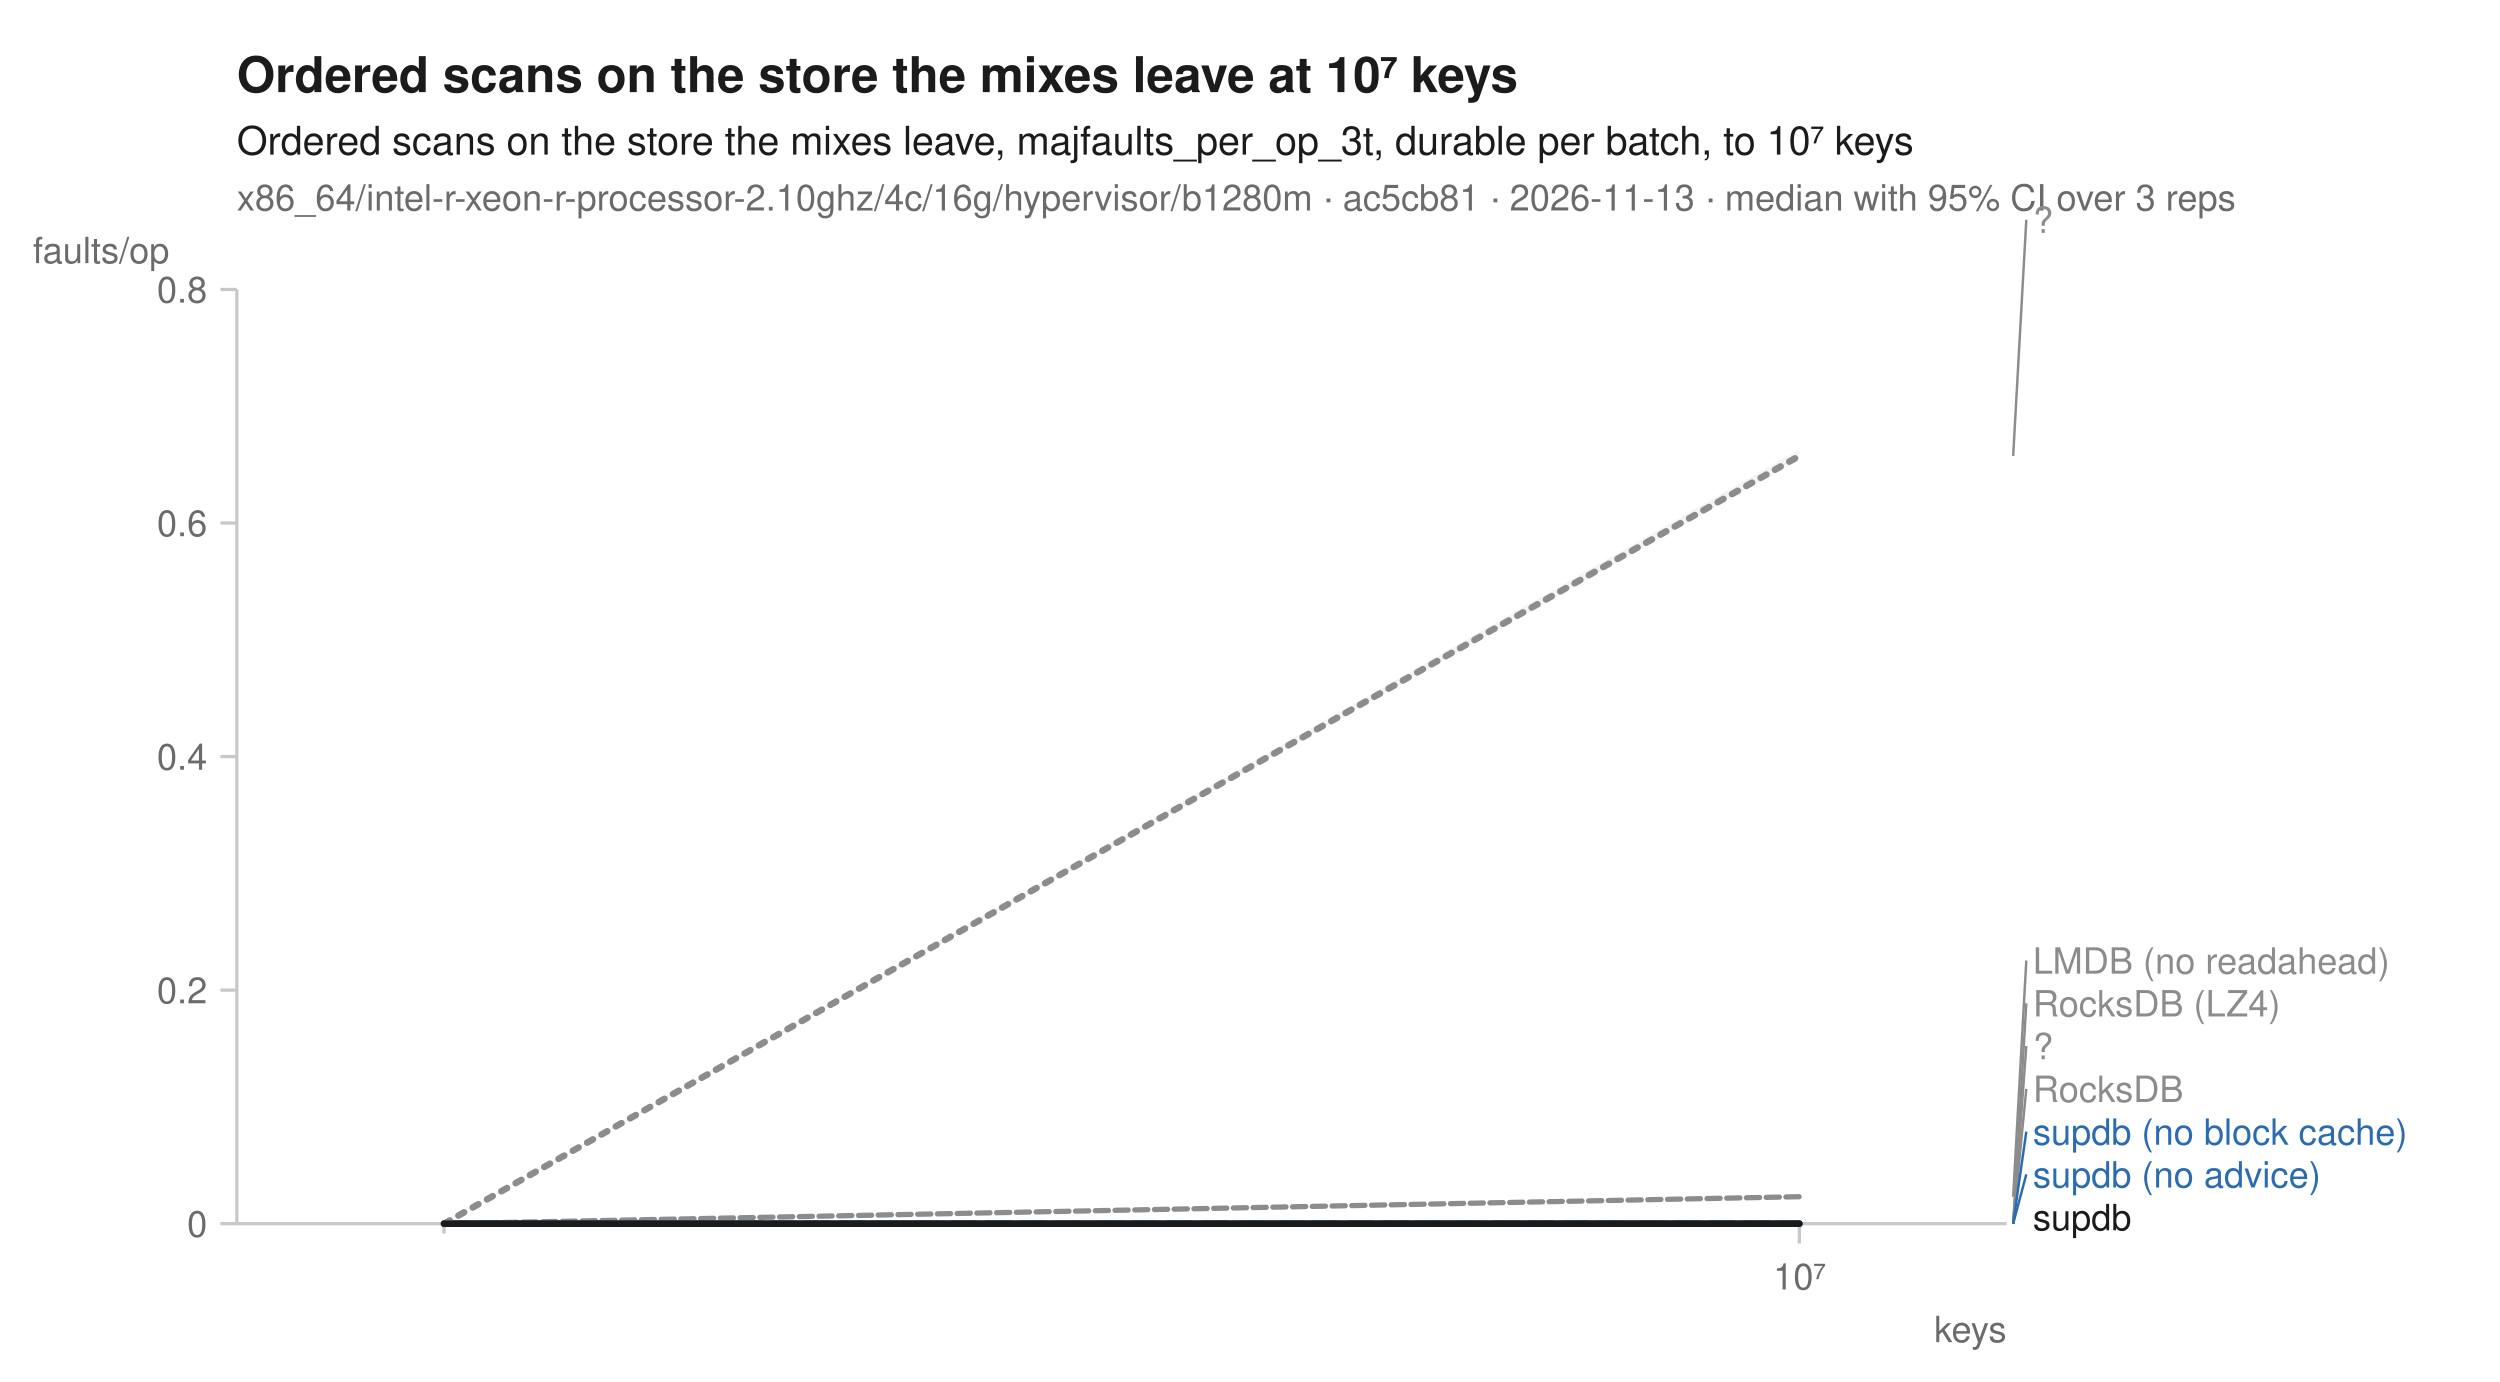
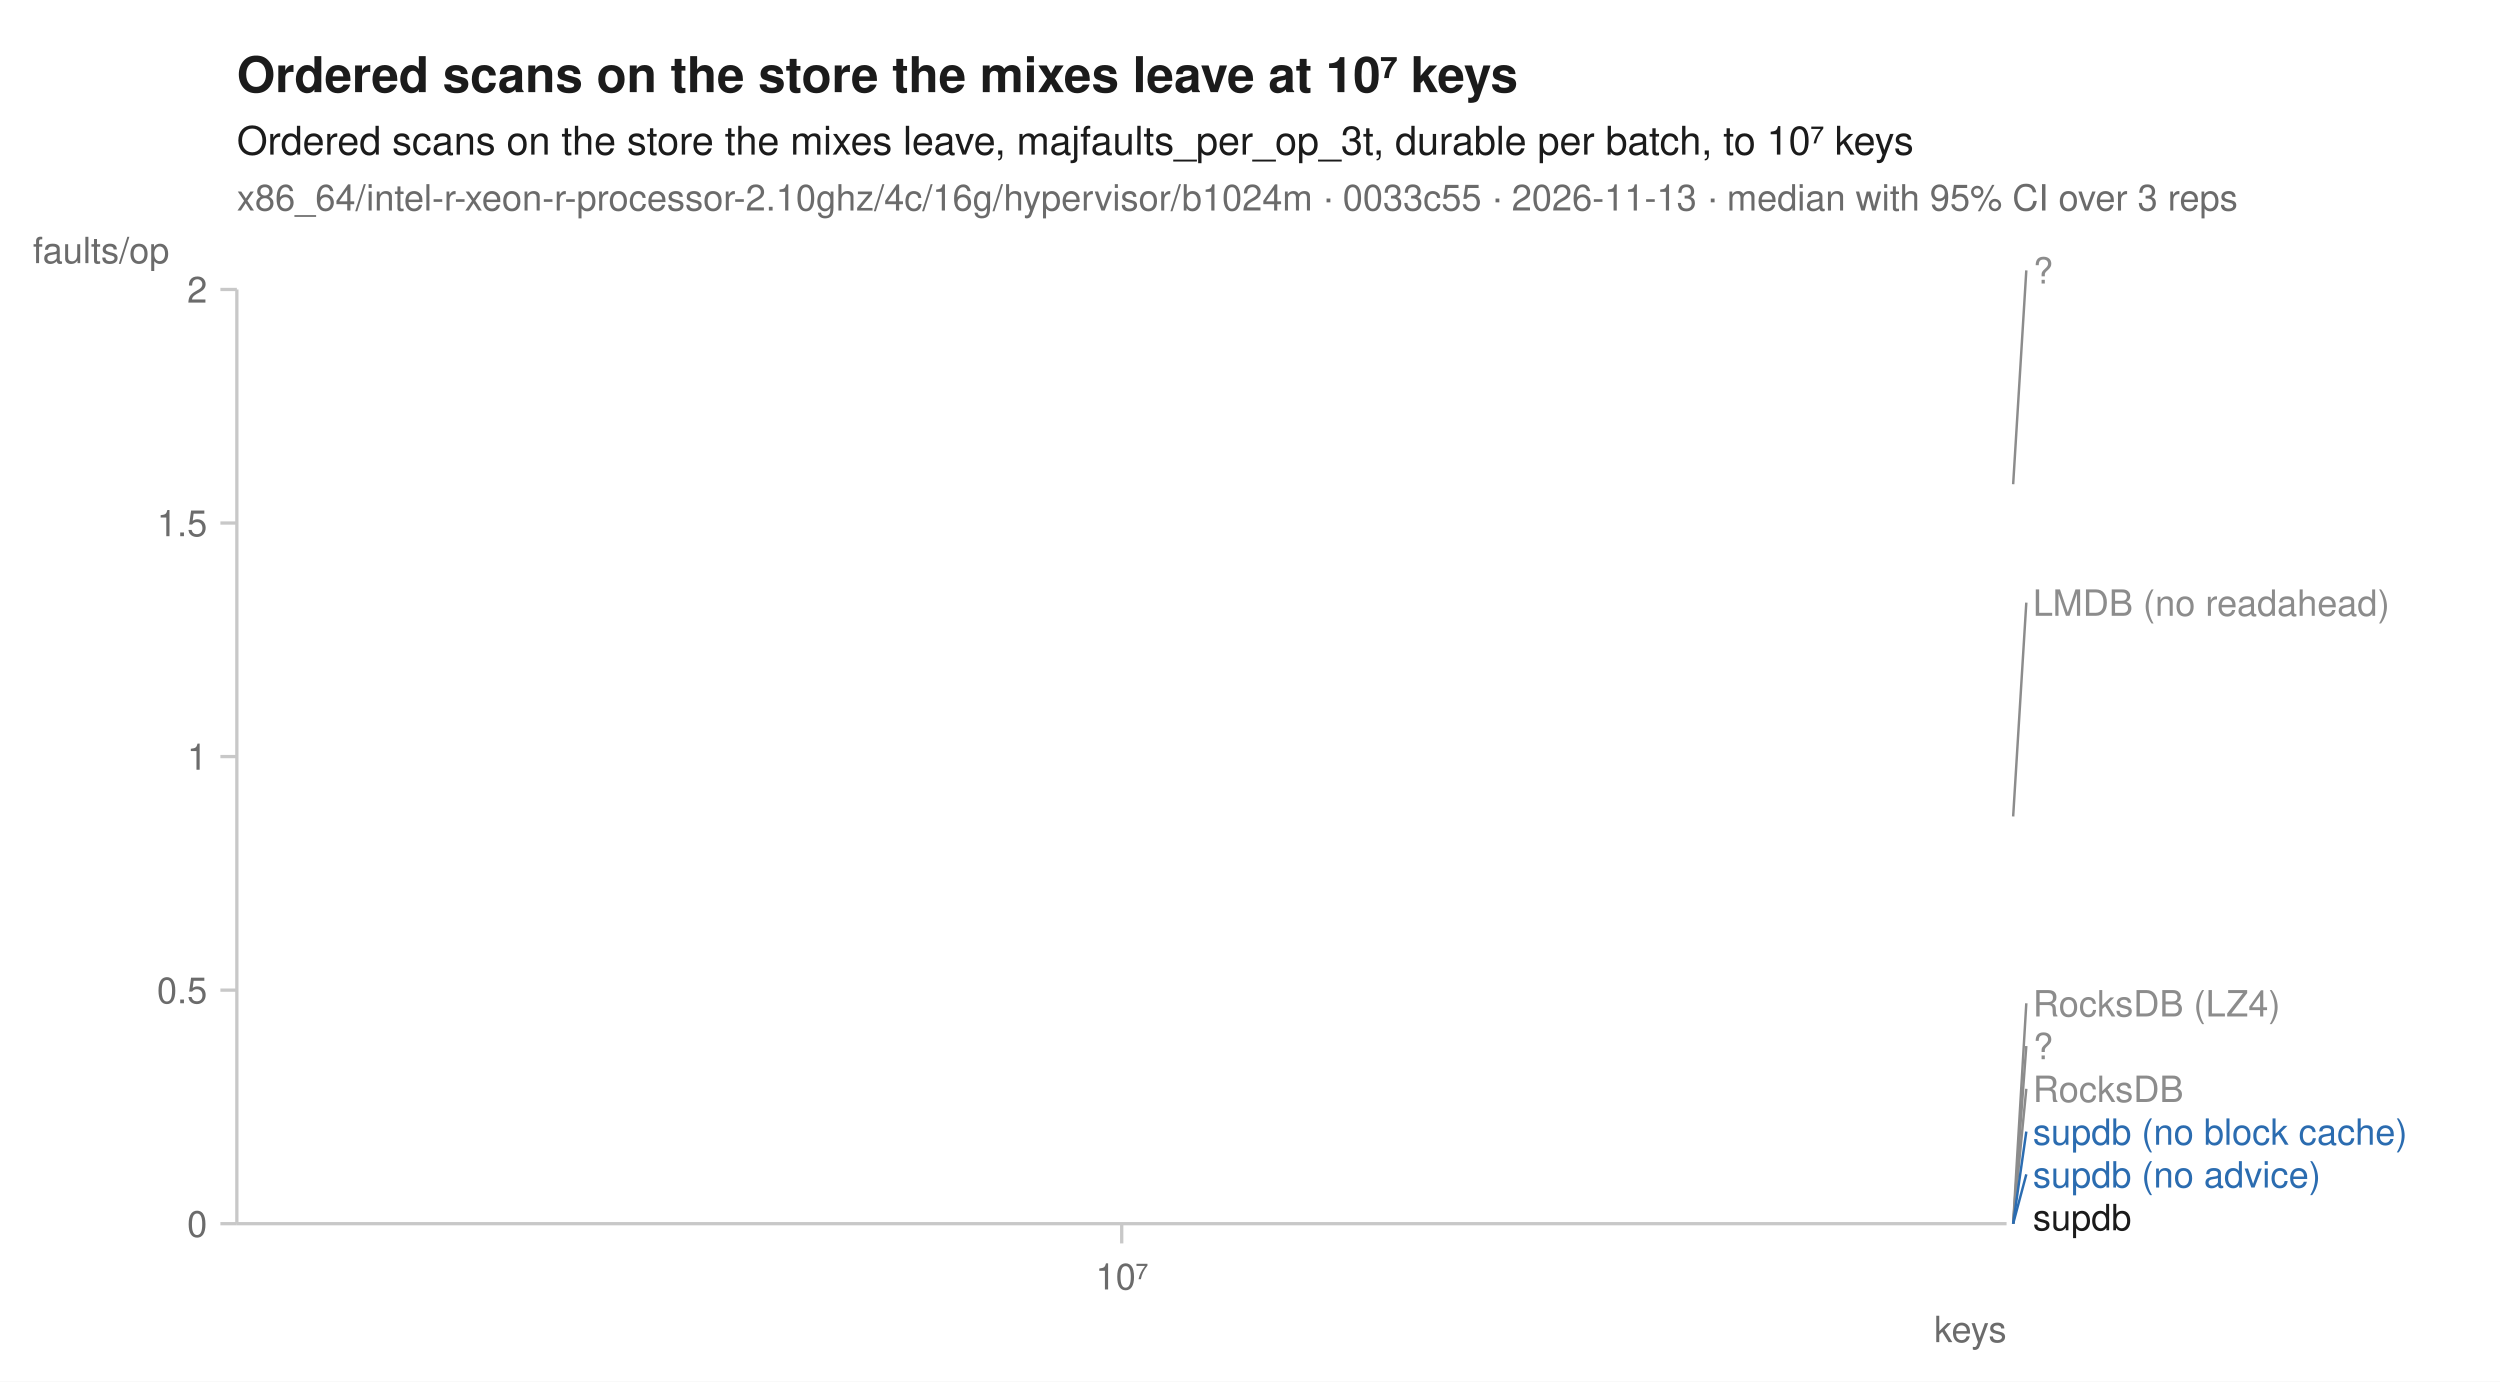
<svg xmlns="http://www.w3.org/2000/svg" width="760" height="420" viewBox="0 0 760 420" font-family="-apple-system, BlinkMacSystemFont, 'Segoe UI', Helvetica, Arial, sans-serif" fill="#1b1b1b">
  <rect width="760" height="420" fill="white" />
  <text x="72" y="28" font-size="15" font-weight="600">Ordered scans on the store the mixes leave at 10⁷ keys</text>
  <text x="72" y="47" font-size="12">Ordered scans on the store the mixes leave, majfaults_per_op_3t, durable per batch, to 10⁷ keys</text>
-   <text x="72" y="64" font-size="11" fill="#6b6b6b">x86_64/intel-r-xeon-r-processor-2.10ghz/4c/16g/hypervisor/b1280m · ac5cb81 · 2026-11-13 · median with 95% CI over 3 reps</text>
+   <text x="72" y="64" font-size="11" fill="#6b6b6b">x86_64/intel-r-xeon-r-processor-2.10ghz/4c/16g/hypervisor/b1024m · 0033c55 · 2026-11-13 · median with 95% CI over 3 reps</text>
  <line x1="72" y1="372" x2="610" y2="372" stroke="#c8c8c8" stroke-width="1" />
  <line x1="72" y1="88" x2="72" y2="372" stroke="#c8c8c8" stroke-width="1" />
-   <line x1="135.0" y1="372" x2="135.0" y2="375" stroke="#c8c8c8" stroke-width="1" />
-   <line x1="547.0" y1="372" x2="547.0" y2="378" stroke="#c8c8c8" stroke-width="1" />
-   <text x="547.0" y="392" font-size="11" text-anchor="middle" fill="#6b6b6b">10⁷</text>
+   <line x1="341.0" y1="372" x2="341.0" y2="378" stroke="#c8c8c8" stroke-width="1" />
+   <text x="341.0" y="392" font-size="11" text-anchor="middle" fill="#6b6b6b">10⁷</text>
  <text x="610" y="408" font-size="11" text-anchor="end" fill="#6b6b6b">keys</text>
  <line x1="67" y1="372.0" x2="72" y2="372.0" stroke="#c8c8c8" stroke-width="1" />
  <text x="63" y="376.0" font-size="11" text-anchor="end" fill="#6b6b6b">0</text>
  <line x1="67" y1="301.0" x2="72" y2="301.0" stroke="#c8c8c8" stroke-width="1" />
-   <text x="63" y="305.0" font-size="11" text-anchor="end" fill="#6b6b6b">0.2</text>
+   <text x="63" y="305.0" font-size="11" text-anchor="end" fill="#6b6b6b">0.5</text>
  <line x1="67" y1="230.0" x2="72" y2="230.0" stroke="#c8c8c8" stroke-width="1" />
-   <text x="63" y="234.0" font-size="11" text-anchor="end" fill="#6b6b6b">0.4</text>
+   <text x="63" y="234.0" font-size="11" text-anchor="end" fill="#6b6b6b">1</text>
  <line x1="67" y1="159.0" x2="72" y2="159.0" stroke="#c8c8c8" stroke-width="1" />
-   <text x="63" y="163.0" font-size="11" text-anchor="end" fill="#6b6b6b">0.6</text>
+   <text x="63" y="163.0" font-size="11" text-anchor="end" fill="#6b6b6b">1.5</text>
  <line x1="67" y1="88.0" x2="72" y2="88.0" stroke="#c8c8c8" stroke-width="1" />
-   <text x="63" y="92.0" font-size="11" text-anchor="end" fill="#6b6b6b">0.8</text>
+   <text x="63" y="92.0" font-size="11" text-anchor="end" fill="#6b6b6b">2</text>
  <text x="10" y="80" font-size="11" text-anchor="start" fill="#6b6b6b">faults/op</text>
-   <path d="M135.0,372.0 L547.0,372.0 L547.0,372.0 L135.0,372.0 Z" fill="#8c8c8c" fill-opacity="0.10" />
-   <path d="M135.0,372.0 L547.0,363.8 L547.0,363.8 L135.0,372.0 Z" fill="#8c8c8c" fill-opacity="0.10" />
-   <path d="M135.0,372.0 L547.0,372.0 L547.0,372.0 L135.0,372.0 Z" fill="#8c8c8c" fill-opacity="0.10" />
-   <path d="M135.0,372.0 L547.0,372.0 L547.0,372.0 L135.0,372.0 Z" fill="#8c8c8c" fill-opacity="0.10" />
-   <path d="M135.0,372.0 L547.0,372.0 L547.0,372.0 L135.0,372.0 Z" fill="#2b6cb0" fill-opacity="0.10" />
-   <path d="M135.0,372.0 L547.0,372.0 L547.0,372.0 L135.0,372.0 Z" fill="#2b6cb0" fill-opacity="0.10" />
-   <path d="M135.0,372.0 L547.0,136.6 L547.0,139.8 L135.0,372.0 Z" fill="#8c8c8c" fill-opacity="0.10" />
-   <path d="M135.0,372.0 L547.0,372.0 L547.0,372.0 L135.0,372.0 Z" fill="#1b1b1b" fill-opacity="0.10" />
-   <path d="M135.0,372.0 L547.0,372.0 " fill="none" stroke="#8c8c8c" stroke-width="1.6" stroke-linejoin="round" stroke-linecap="round" stroke-dasharray="1,3" />
-   <path d="M135.0,372.0 L547.0,363.8 " fill="none" stroke="#8c8c8c" stroke-width="1.6" stroke-linejoin="round" stroke-linecap="round" stroke-dasharray="4,2" />
-   <path d="M135.0,372.0 L547.0,372.0 " fill="none" stroke="#8c8c8c" stroke-width="2" stroke-linejoin="round" stroke-linecap="round" stroke-dasharray="2,3" />
-   <path d="M135.0,372.0 L547.0,372.0 " fill="none" stroke="#8c8c8c" stroke-width="1.6" stroke-linejoin="round" stroke-linecap="round" stroke-dasharray="7,4" />
-   <path d="M135.0,372.0 L547.0,372.0 " fill="none" stroke="#2b6cb0" stroke-width="2" stroke-linejoin="round" stroke-linecap="round" stroke-dasharray="7,4" />
-   <path d="M135.0,372.0 L547.0,372.0 " fill="none" stroke="#2b6cb0" stroke-width="2" stroke-linejoin="round" stroke-linecap="round" />
-   <path d="M135.0,372.0 L547.0,138.6 " fill="none" stroke="#8c8c8c" stroke-width="2" stroke-linejoin="round" stroke-linecap="round" stroke-dasharray="2,3" />
-   <path d="M135.0,372.0 L547.0,372.0 " fill="none" stroke="#1b1b1b" stroke-width="2" stroke-linejoin="round" stroke-linecap="round" />
-   <line x1="612.0" y1="138.6" x2="616.0" y2="66.8" stroke="#8c8c8c" stroke-width="0.75" />
-   <text x="618.0" y="70.8" font-size="11" fill="#8c8c8c">?</text>
-   <line x1="612.0" y1="363.8" x2="616.0" y2="292.0" stroke="#8c8c8c" stroke-width="0.75" />
-   <text x="618.0" y="296.0" font-size="11" fill="#8c8c8c">LMDB (no readahead)</text>
+   <path d="M341.0,372.0 " fill="none" stroke="#8c8c8c" stroke-width="1.6" stroke-linejoin="round" stroke-linecap="round" stroke-dasharray="1,3" />
+   <path d="M341.0,248.2 " fill="none" stroke="#8c8c8c" stroke-width="1.6" stroke-linejoin="round" stroke-linecap="round" stroke-dasharray="4,2" />
+   <path d="M341.0,372.0 " fill="none" stroke="#8c8c8c" stroke-width="2" stroke-linejoin="round" stroke-linecap="round" stroke-dasharray="2,3" />
+   <path d="M341.0,372.0 " fill="none" stroke="#8c8c8c" stroke-width="1.6" stroke-linejoin="round" stroke-linecap="round" stroke-dasharray="7,4" />
+   <path d="M341.0,372.0 " fill="none" stroke="#2b6cb0" stroke-width="2" stroke-linejoin="round" stroke-linecap="round" stroke-dasharray="7,4" />
+   <path d="M341.0,372.0 " fill="none" stroke="#2b6cb0" stroke-width="2" stroke-linejoin="round" stroke-linecap="round" />
+   <path d="M341.0,147.2 " fill="none" stroke="#8c8c8c" stroke-width="2" stroke-linejoin="round" stroke-linecap="round" stroke-dasharray="2,3" />
+   <path d="M341.0,372.0 " fill="none" stroke="#1b1b1b" stroke-width="2" stroke-linejoin="round" stroke-linecap="round" />
+   <line x1="612.0" y1="147.2" x2="616.0" y2="82.2" stroke="#8c8c8c" stroke-width="0.75" />
+   <text x="618.0" y="86.2" font-size="11" fill="#8c8c8c">?</text>
+   <line x1="612.0" y1="248.2" x2="616.0" y2="183.2" stroke="#8c8c8c" stroke-width="0.75" />
+   <text x="618.0" y="187.2" font-size="11" fill="#8c8c8c">LMDB (no readahead)</text>
  <line x1="612.0" y1="372.0" x2="616.0" y2="305.0" stroke="#8c8c8c" stroke-width="0.75" />
  <text x="618.0" y="309.0" font-size="11" fill="#8c8c8c">RocksDB (LZ4)</text>
  <line x1="612.0" y1="372.0" x2="616.0" y2="318.0" stroke="#8c8c8c" stroke-width="0.75" />
  <text x="618.0" y="322.0" font-size="11" fill="#8c8c8c">?</text>
  <line x1="612.0" y1="372.0" x2="616.0" y2="331.0" stroke="#8c8c8c" stroke-width="0.75" />
  <text x="618.0" y="335.0" font-size="11" fill="#8c8c8c">RocksDB</text>
  <line x1="612.0" y1="372.0" x2="616.0" y2="344.0" stroke="#2b6cb0" stroke-width="0.75" />
  <text x="618.0" y="348.0" font-size="11" fill="#2b6cb0">supdb (no block cache)</text>
  <line x1="612.0" y1="372.0" x2="616.0" y2="357.0" stroke="#2b6cb0" stroke-width="0.75" />
  <text x="618.0" y="361.0" font-size="11" fill="#2b6cb0">supdb (no advice)</text>
  <text x="618.0" y="374.0" font-size="11" fill="#1b1b1b">supdb</text>
</svg>
